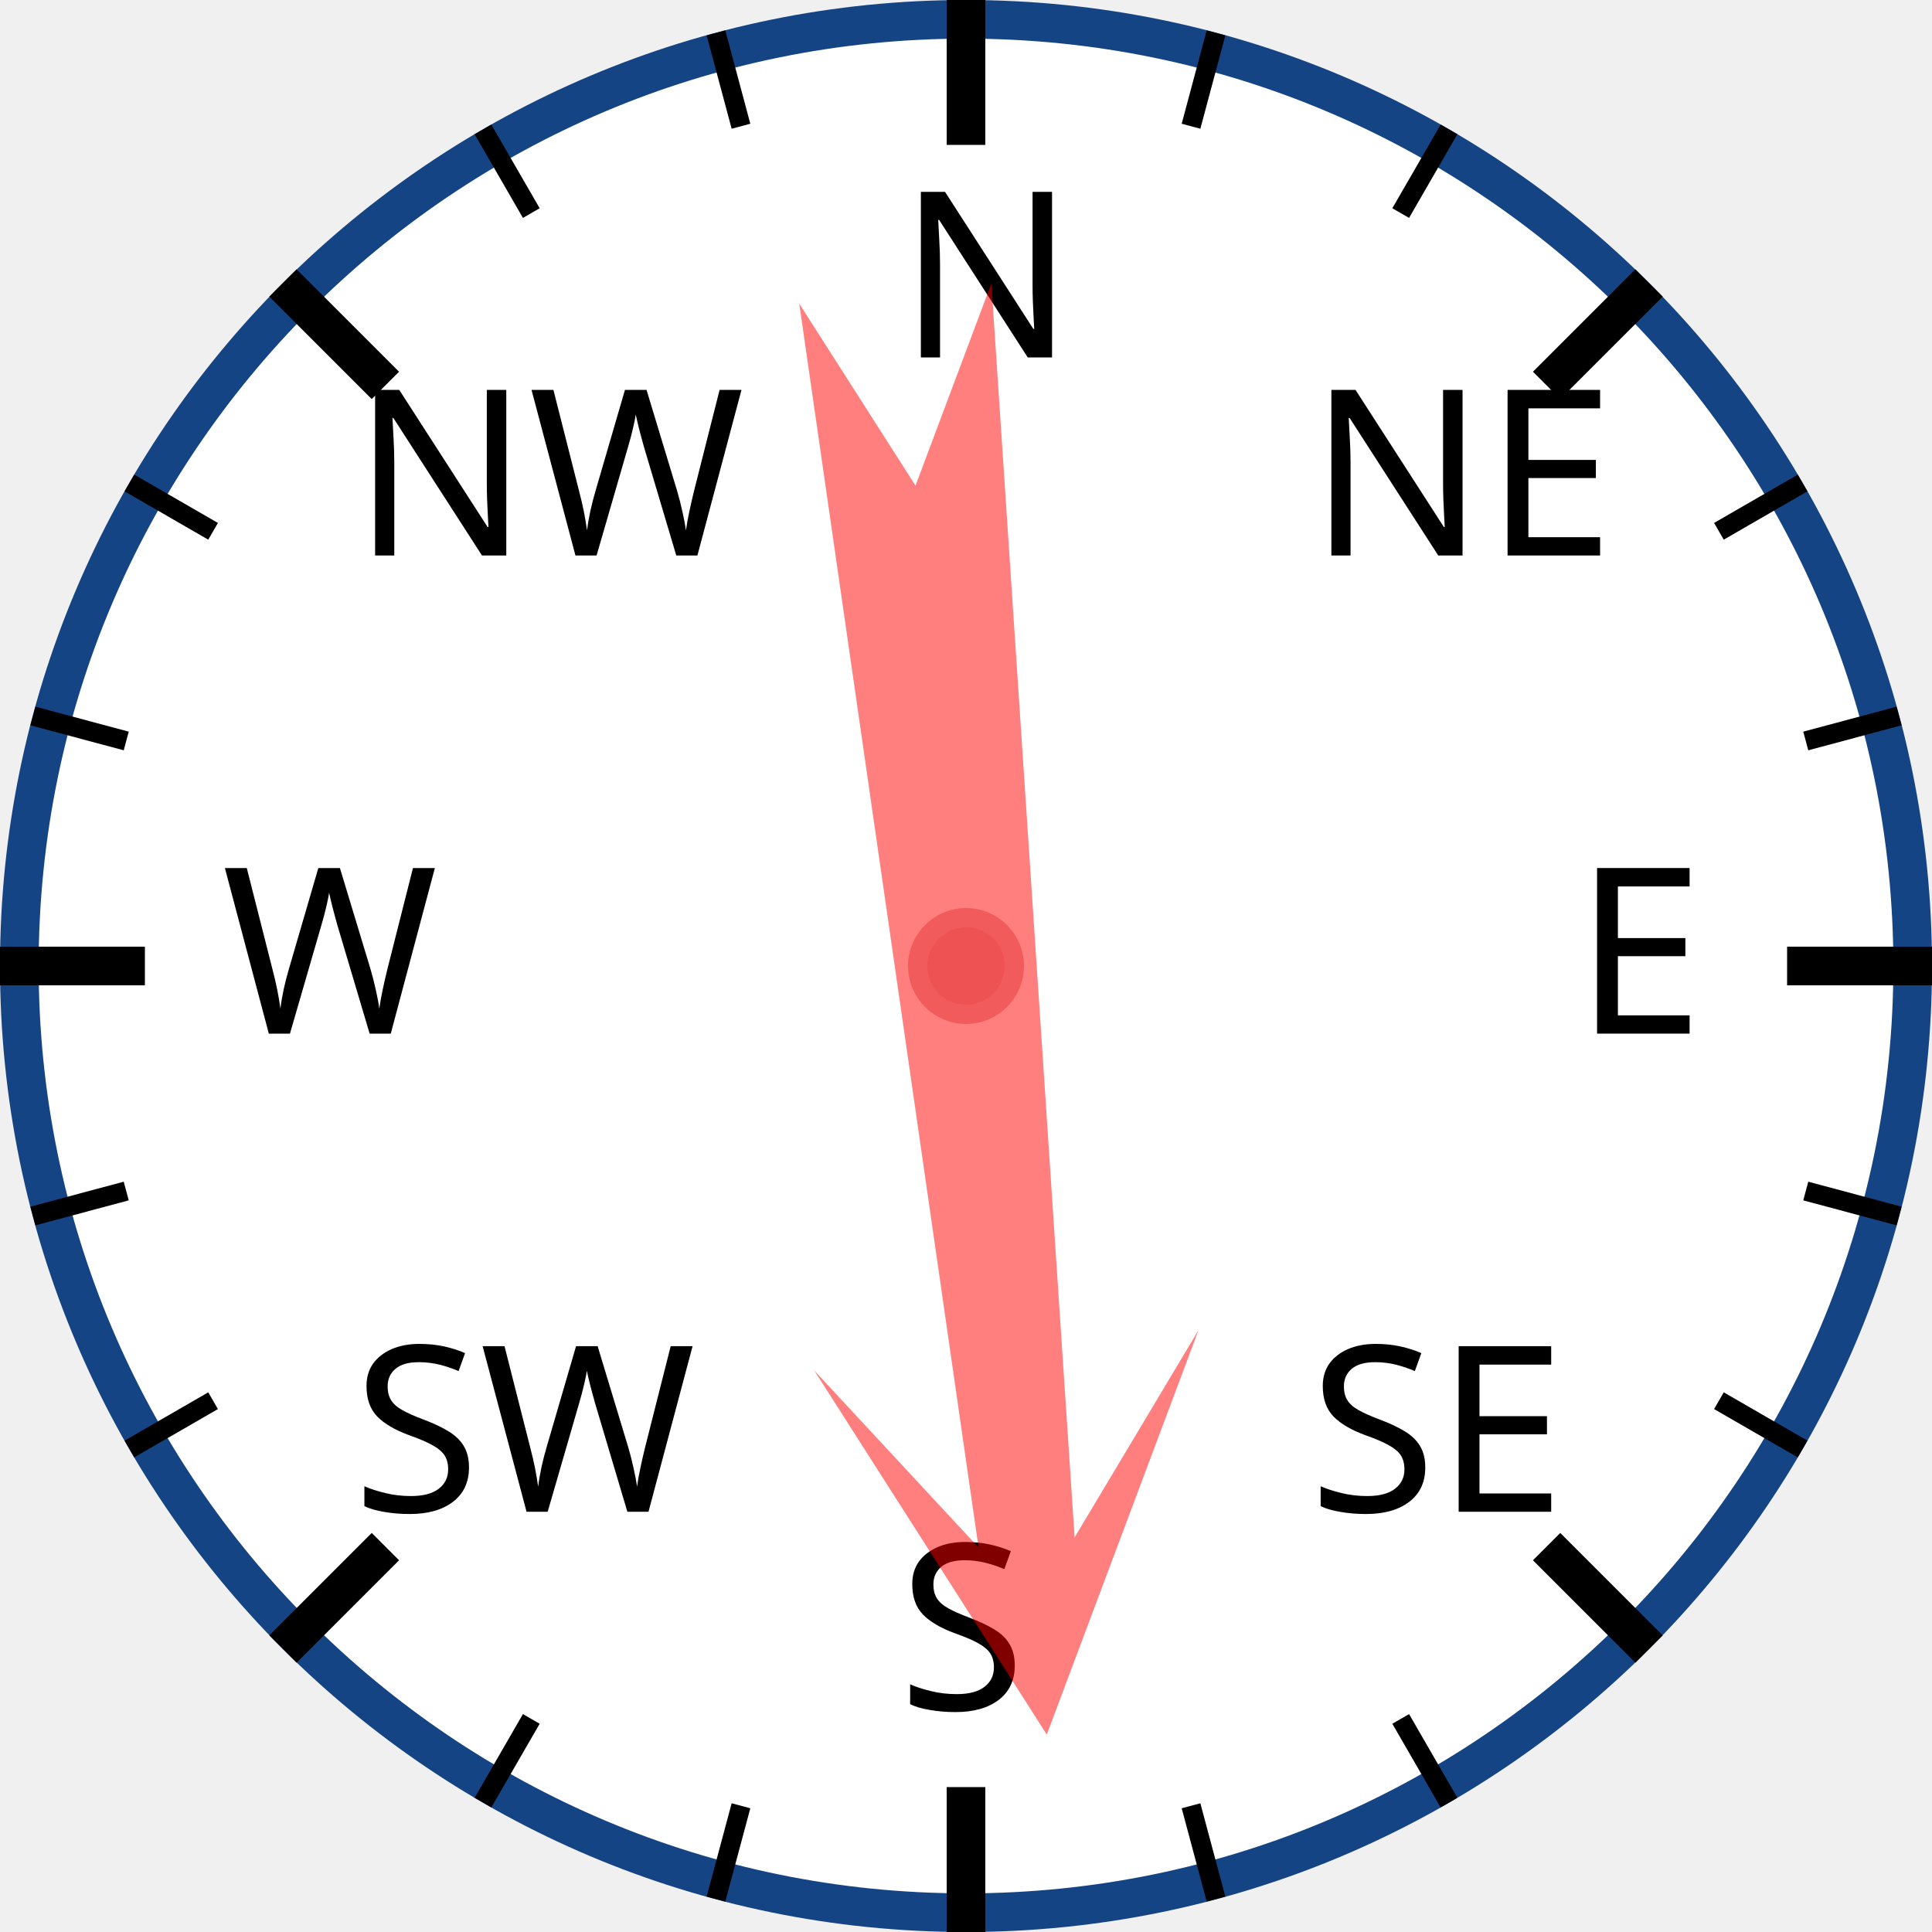
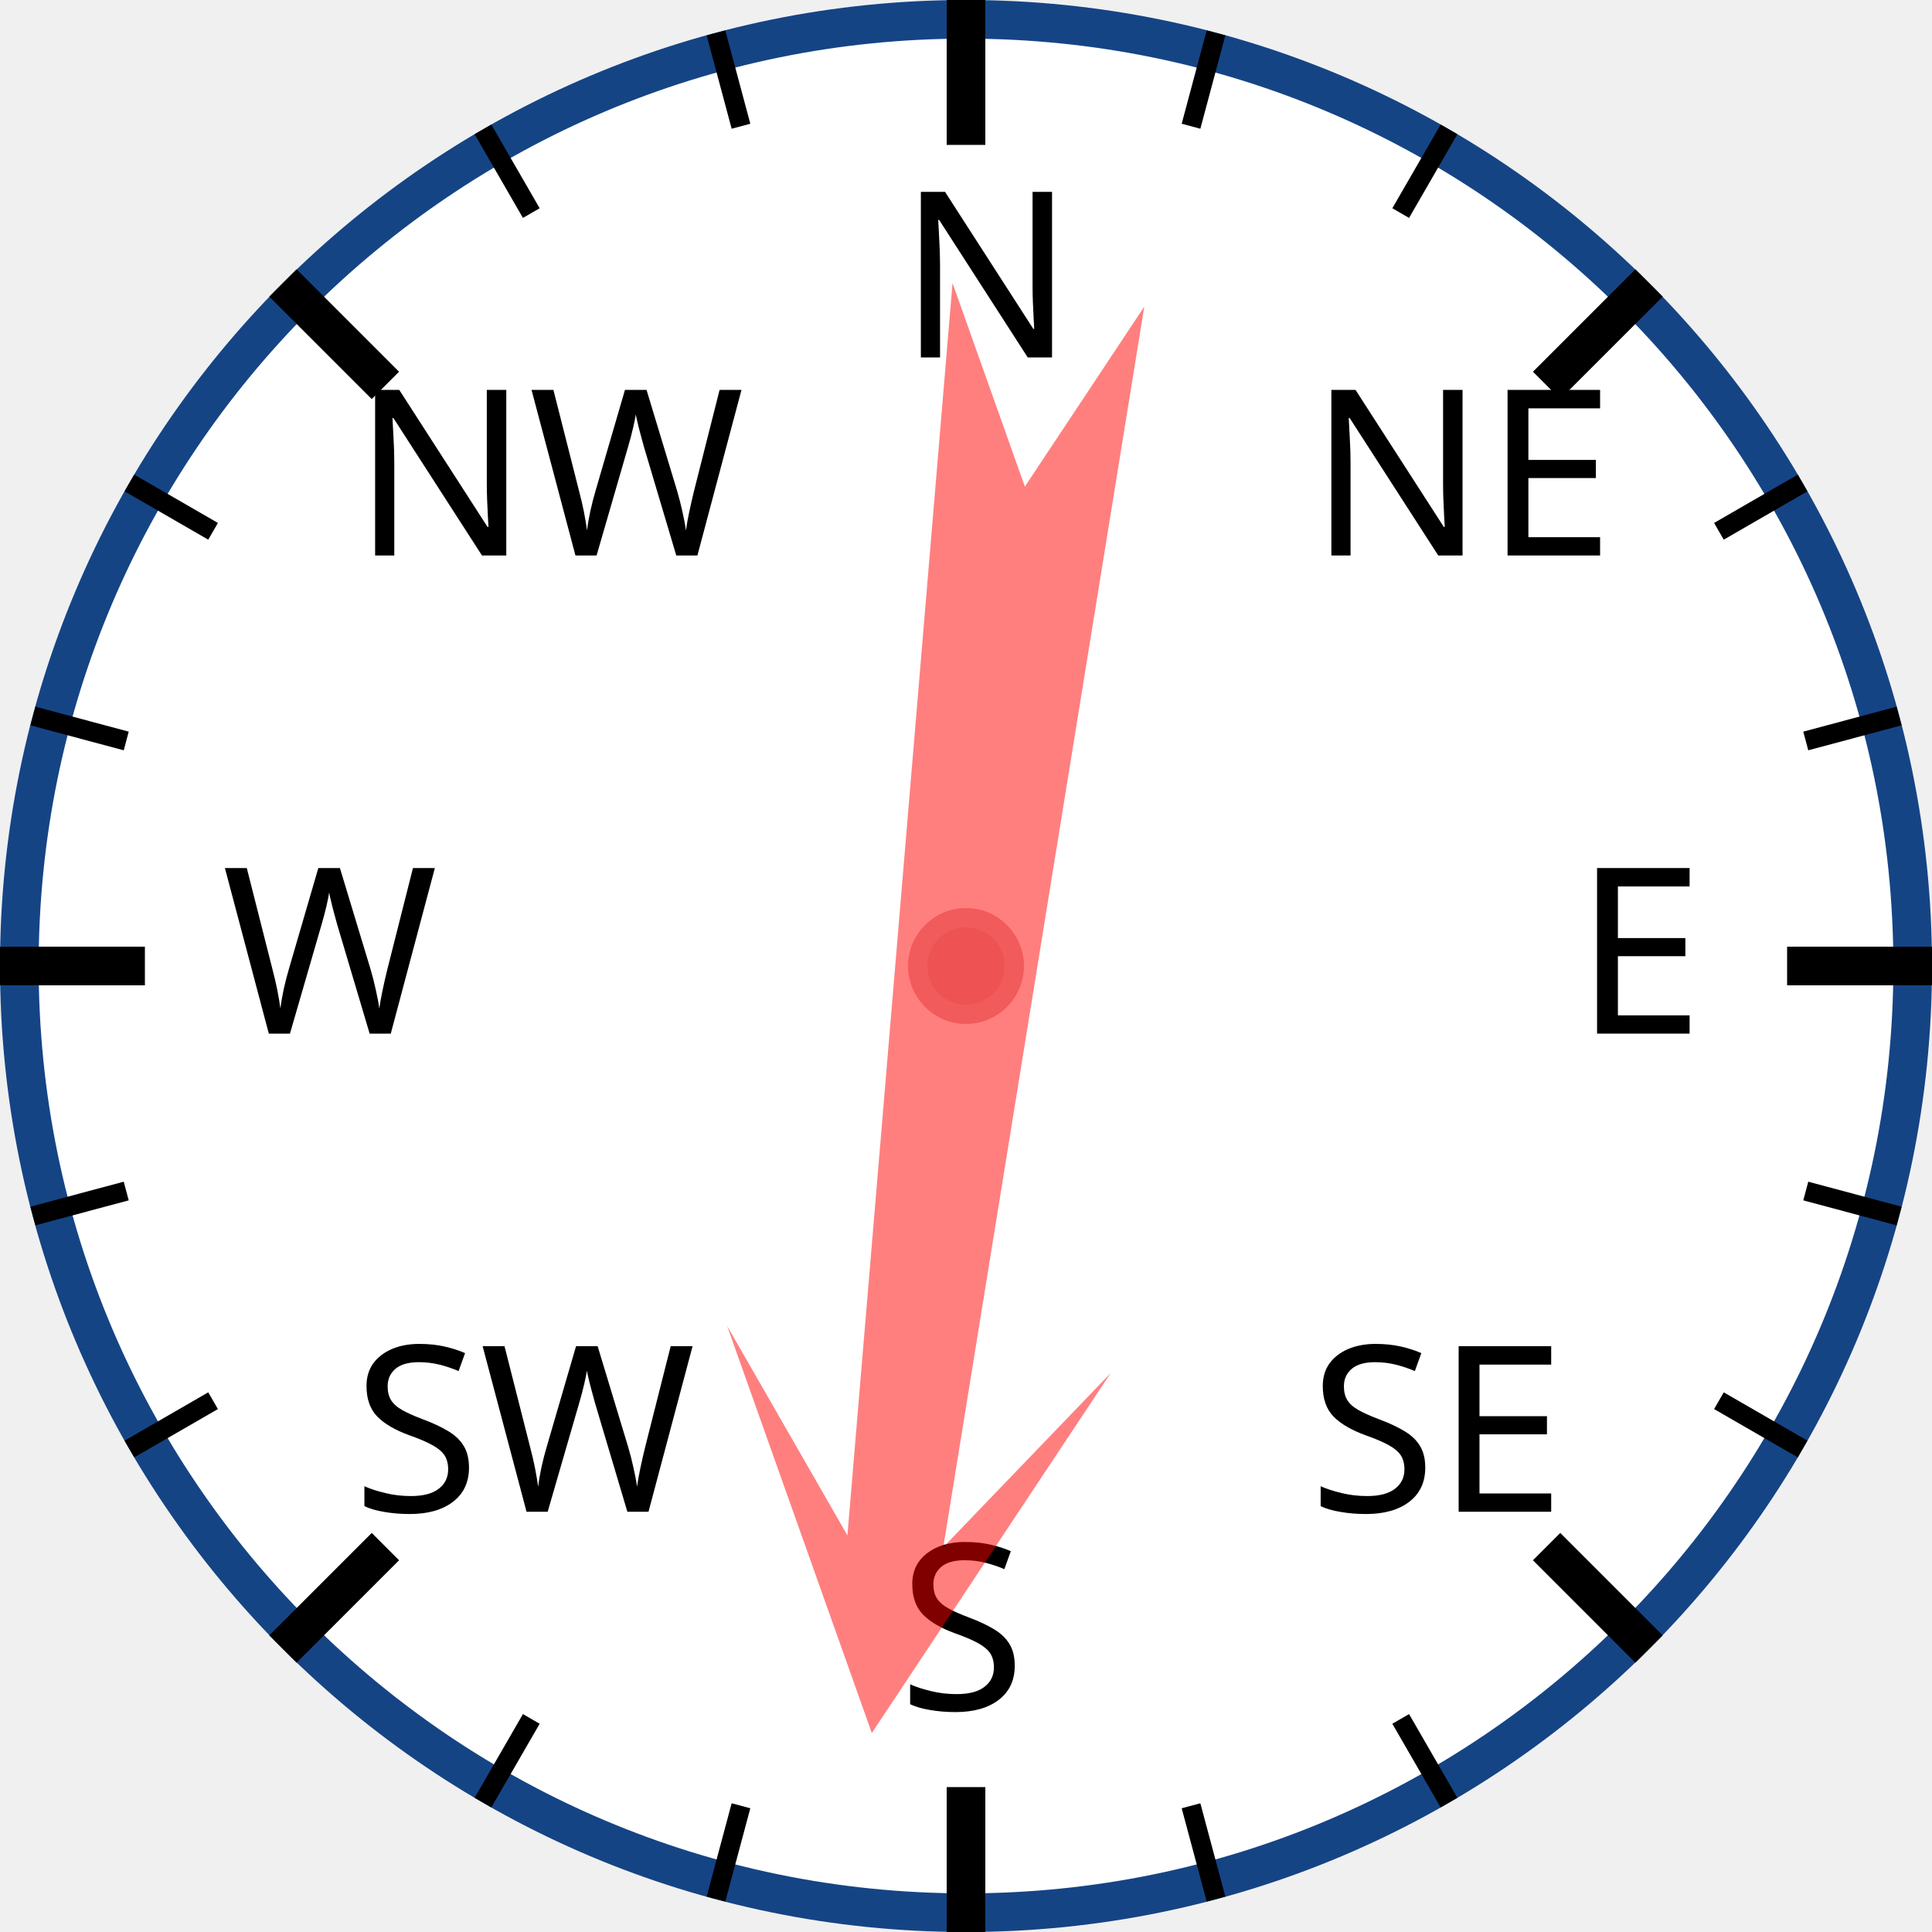
<svg xmlns="http://www.w3.org/2000/svg" width="120px" height="120px" viewBox="0 0 200 200">
  <circle cx="100" cy="100" r="98" style="fill: white; stroke: #154485; stroke-width: 4;" />
  <text x="93.0" y="37.0" style="font-family: sans-serif; font-size: 18pt;">N</text>
  <line x1="100.0" y1="0.0" x2="100.0" y2="15.0" style="stroke: black; stroke-width: 4;" />
  <line x1="74.118" y1="3.407" x2="76.706" y2="13.067" style="stroke: black; stroke-width: 2;" />
  <line x1="50" y1="13.397" x2="55" y2="22.058" style="stroke: black; stroke-width: 2;" />
  <text x="36.503" y="57.503" style="font-family: sans-serif; font-size: 18pt;">NW</text>
  <line x1="29.289" y1="29.289" x2="39.896" y2="39.896" style="stroke: black; stroke-width: 4;" />
  <line x1="13.397" y1="50" x2="22.058" y2="55" style="stroke: black; stroke-width: 2;" />
  <line x1="3.407" y1="74.118" x2="13.067" y2="76.706" style="stroke: black; stroke-width: 2;" />
  <text x="23.0" y="107.0" style="font-family: sans-serif; font-size: 18pt;">W</text>
  <line x1="0.0" y1="100.0" x2="15.0" y2="100.0" style="stroke: black; stroke-width: 4;" />
  <line x1="3.407" y1="125.882" x2="13.067" y2="123.294" style="stroke: black; stroke-width: 2;" />
  <line x1="13.397" y1="150" x2="22.058" y2="145" style="stroke: black; stroke-width: 2;" />
  <text x="36.503" y="156.497" style="font-family: sans-serif; font-size: 18pt;">SW</text>
  <line x1="29.289" y1="170.711" x2="39.896" y2="160.104" style="stroke: black; stroke-width: 4;" />
  <line x1="50" y1="186.603" x2="55" y2="177.942" style="stroke: black; stroke-width: 2;" />
  <line x1="74.118" y1="196.593" x2="76.706" y2="186.933" style="stroke: black; stroke-width: 2;" />
  <text x="93" y="177.0" style="font-family: sans-serif; font-size: 18pt;">S</text>
  <line x1="100" y1="200.0" x2="100" y2="185.0" style="stroke: black; stroke-width: 4;" />
  <line x1="125.882" y1="196.593" x2="123.294" y2="186.933" style="stroke: black; stroke-width: 2;" />
  <line x1="150.0" y1="186.603" x2="145.0" y2="177.942" style="stroke: black; stroke-width: 2;" />
  <text x="135.497" y="156.497" style="font-family: sans-serif; font-size: 18pt;">SE</text>
  <line x1="170.711" y1="170.711" x2="160.104" y2="160.104" style="stroke: black; stroke-width: 4;" />
  <line x1="186.603" y1="150" x2="177.942" y2="145" style="stroke: black; stroke-width: 2;" />
  <line x1="196.593" y1="125.882" x2="186.933" y2="123.294" style="stroke: black; stroke-width: 2;" />
  <text x="163.0" y="107" style="font-family: sans-serif; font-size: 18pt;">E</text>
  <line x1="200.0" y1="100" x2="185.0" y2="100" style="stroke: black; stroke-width: 4;" />
  <line x1="196.593" y1="74.118" x2="186.933" y2="76.706" style="stroke: black; stroke-width: 2;" />
  <line x1="186.603" y1="50" x2="177.942" y2="55" style="stroke: black; stroke-width: 2;" />
  <text x="135.497" y="57.503" style="font-family: sans-serif; font-size: 18pt;">NE</text>
  <line x1="170.711" y1="29.289" x2="160.104" y2="39.896" style="stroke: black; stroke-width: 4;" />
  <line x1="150" y1="13.397" x2="145" y2="22.058" style="stroke: black; stroke-width: 2;" />
  <line x1="125.882" y1="3.407" x2="123.294" y2="13.067" style="stroke: black; stroke-width: 2;" />
-   <polygon points="100 20 120 60 105 40 110 170 100 150 90 170 95 40 80 60" style="fill: red; fill-opacity: 0.5;" transform="rotate(174,100,100)" />
+   <polygon points="100 20 120 60 105 40 110 170 100 150 90 170 95 40 80 60" style="fill: red; fill-opacity: 0.5;" transform="rotate(187,100,100)" />
  <circle cx="100" cy="100" r="5" style="fill: #EE5252; stroke: #F25B5B; stroke-width: 2;" />
</svg>
